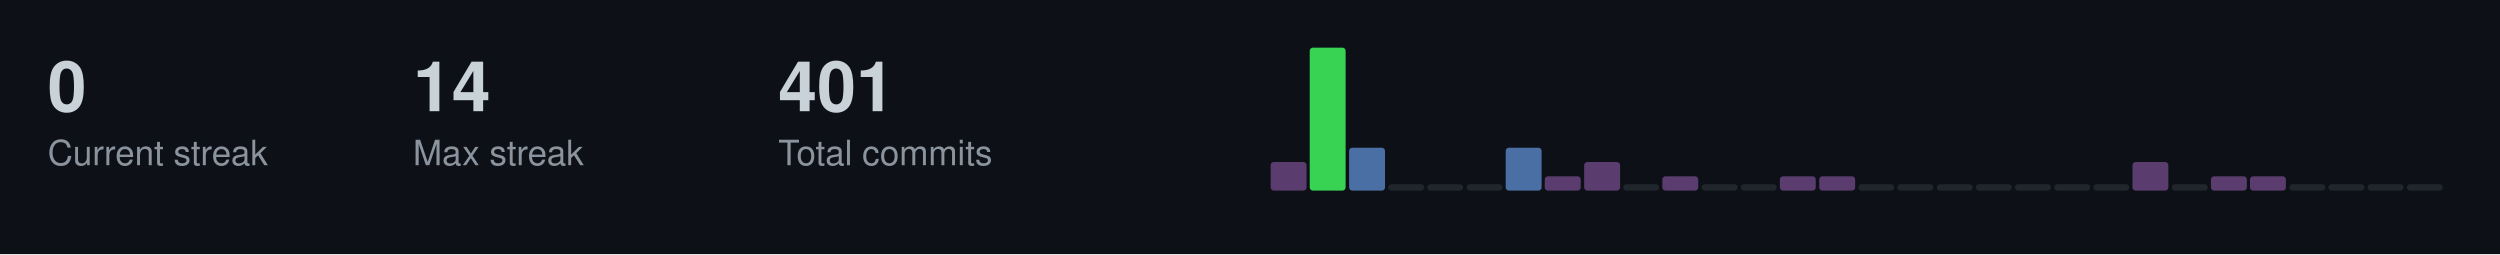
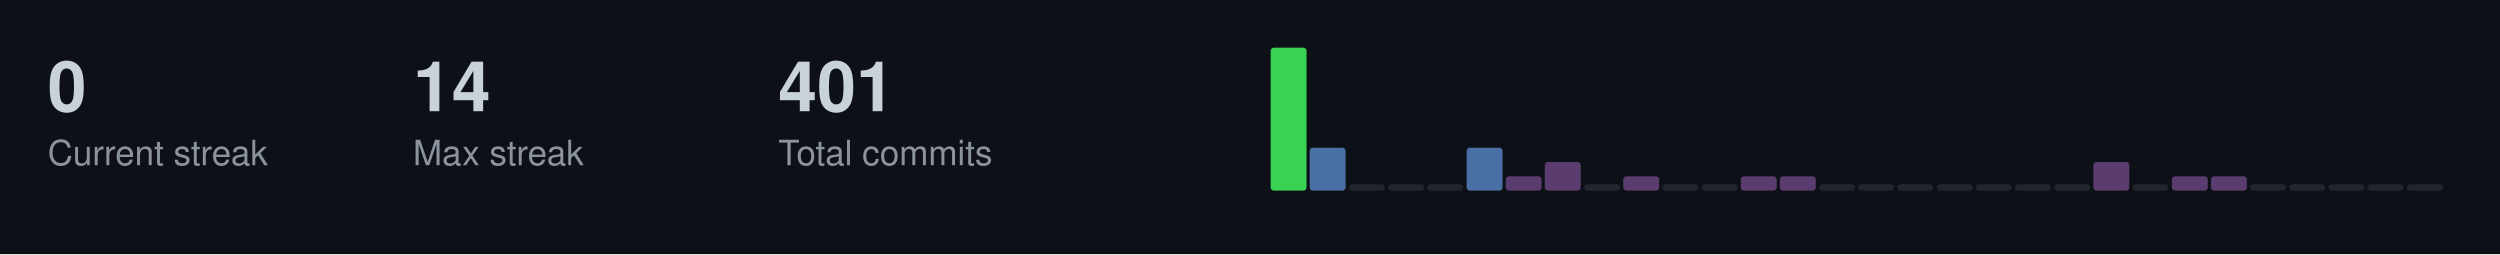
<svg xmlns="http://www.w3.org/2000/svg" width="787" height="80">
  <style>
  .title { font-size: 14px; fill: #c9d1d9; font-family: -apple-system, BlinkMacSystemFont, "Segoe UI", Helvetica, Arial, sans-serif; font-weight: 600; }
  .stat-label { font-size: 11px; fill: #8b949e; font-family: -apple-system, BlinkMacSystemFont, "Segoe UI", Helvetica, Arial, sans-serif; }
  .stat-value { font-size: 22px; fill: #c9d1d9; font-family: -apple-system, BlinkMacSystemFont, "Segoe UI", Helvetica, Arial, sans-serif; font-weight: 600; }
  .streak-fire { font-size: 22px; fill: #f0883e; font-family: -apple-system, BlinkMacSystemFont, "Segoe UI", Helvetica, Arial, sans-serif; font-weight: 600; }
</style>
  <rect width="787" height="80" fill="#0d1117" />
  <text x="15" y="35" class="stat-value">0</text>
  <text x="15" y="52" class="stat-label">Current streak</text>
  <text x="130" y="35" class="stat-value">14</text>
  <text x="130" y="52" class="stat-label">Max streak</text>
  <text x="245" y="35" class="stat-value">401</text>
  <text x="245" y="52" class="stat-label">Total commits</text>
-   <rect x="400.0" y="51.0" width="11.3" height="9.0" fill="#5a3d6e" rx="1" />
-   <rect x="412.3" y="15.0" width="11.3" height="45.0" fill="#39d353" rx="1" />
-   <rect x="424.7" y="46.5" width="11.3" height="13.5" fill="#4a6fa5" rx="1" />
+   <rect x="400.0" y="15.0" width="11.3" height="45.0" fill="#39d353" rx="1" />
+   <rect x="412.3" y="46.5" width="11.3" height="13.5" fill="#4a6fa5" rx="1" />
+   <rect x="424.7" y="58.0" width="11.3" height="2.0" fill="#21262d" rx="1" />
  <rect x="437.0" y="58.0" width="11.3" height="2.0" fill="#21262d" rx="1" />
  <rect x="449.3" y="58.0" width="11.3" height="2.0" fill="#21262d" rx="1" />
-   <rect x="461.7" y="58.0" width="11.3" height="2.0" fill="#21262d" rx="1" />
-   <rect x="474.0" y="46.5" width="11.3" height="13.5" fill="#4a6fa5" rx="1" />
-   <rect x="486.3" y="55.5" width="11.3" height="4.5" fill="#5a3d6e" rx="1" />
-   <rect x="498.7" y="51.0" width="11.3" height="9.0" fill="#5a3d6e" rx="1" />
-   <rect x="511.0" y="58.0" width="11.3" height="2.0" fill="#21262d" rx="1" />
-   <rect x="523.3" y="55.5" width="11.3" height="4.5" fill="#5a3d6e" rx="1" />
+   <rect x="461.7" y="46.5" width="11.3" height="13.5" fill="#4a6fa5" rx="1" />
+   <rect x="474.0" y="55.5" width="11.3" height="4.5" fill="#5a3d6e" rx="1" />
+   <rect x="486.3" y="51.0" width="11.3" height="9.0" fill="#5a3d6e" rx="1" />
+   <rect x="498.7" y="58.0" width="11.3" height="2.0" fill="#21262d" rx="1" />
+   <rect x="511.0" y="55.5" width="11.3" height="4.5" fill="#5a3d6e" rx="1" />
+   <rect x="523.3" y="58.0" width="11.3" height="2.0" fill="#21262d" rx="1" />
  <rect x="535.7" y="58.0" width="11.3" height="2.0" fill="#21262d" rx="1" />
-   <rect x="548.0" y="58.0" width="11.3" height="2.0" fill="#21262d" rx="1" />
+   <rect x="548.0" y="55.5" width="11.3" height="4.5" fill="#5a3d6e" rx="1" />
  <rect x="560.3" y="55.5" width="11.3" height="4.5" fill="#5a3d6e" rx="1" />
-   <rect x="572.7" y="55.5" width="11.3" height="4.5" fill="#5a3d6e" rx="1" />
+   <rect x="572.7" y="58.0" width="11.3" height="2.0" fill="#21262d" rx="1" />
  <rect x="585.0" y="58.0" width="11.3" height="2.0" fill="#21262d" rx="1" />
  <rect x="597.3" y="58.0" width="11.3" height="2.0" fill="#21262d" rx="1" />
  <rect x="609.7" y="58.0" width="11.3" height="2.0" fill="#21262d" rx="1" />
  <rect x="622.0" y="58.0" width="11.3" height="2.0" fill="#21262d" rx="1" />
  <rect x="634.3" y="58.0" width="11.3" height="2.0" fill="#21262d" rx="1" />
  <rect x="646.7" y="58.0" width="11.3" height="2.0" fill="#21262d" rx="1" />
-   <rect x="659.0" y="58.0" width="11.3" height="2.0" fill="#21262d" rx="1" />
-   <rect x="671.3" y="51.0" width="11.3" height="9.0" fill="#5a3d6e" rx="1" />
-   <rect x="683.7" y="58.0" width="11.3" height="2.0" fill="#21262d" rx="1" />
+   <rect x="659.0" y="51.0" width="11.3" height="9.0" fill="#5a3d6e" rx="1" />
+   <rect x="671.3" y="58.0" width="11.3" height="2.0" fill="#21262d" rx="1" />
+   <rect x="683.7" y="55.5" width="11.3" height="4.5" fill="#5a3d6e" rx="1" />
  <rect x="696.0" y="55.5" width="11.3" height="4.5" fill="#5a3d6e" rx="1" />
-   <rect x="708.3" y="55.5" width="11.3" height="4.5" fill="#5a3d6e" rx="1" />
+   <rect x="708.3" y="58.0" width="11.3" height="2.0" fill="#21262d" rx="1" />
  <rect x="720.7" y="58.0" width="11.3" height="2.0" fill="#21262d" rx="1" />
  <rect x="733.0" y="58.0" width="11.3" height="2.0" fill="#21262d" rx="1" />
  <rect x="745.3" y="58.0" width="11.3" height="2.0" fill="#21262d" rx="1" />
  <rect x="757.7" y="58.0" width="11.3" height="2.0" fill="#21262d" rx="1" />
</svg>
